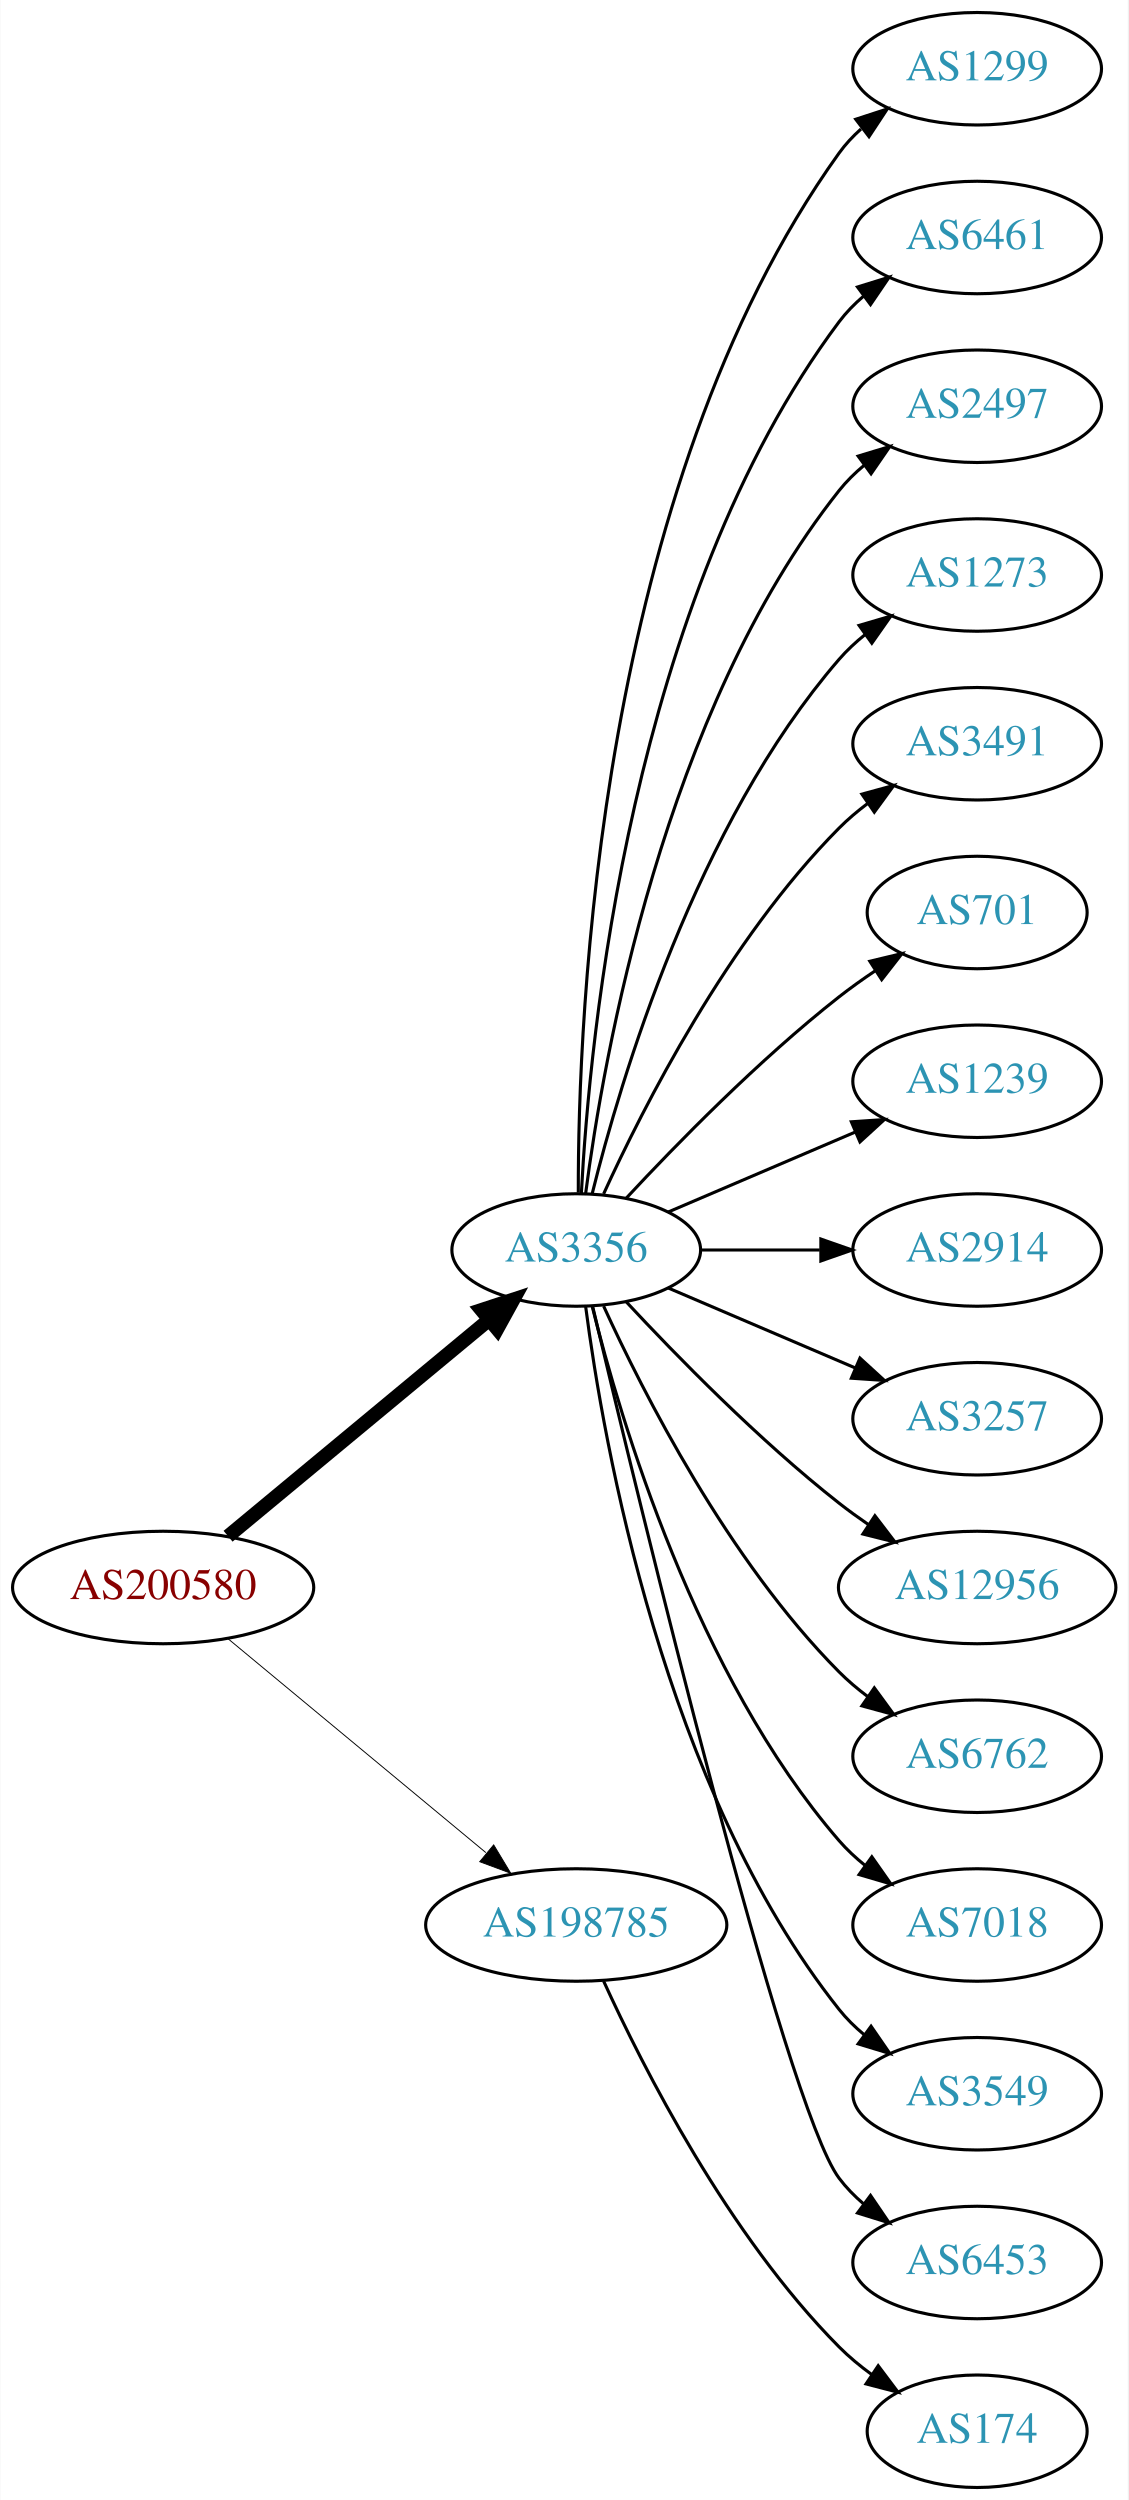
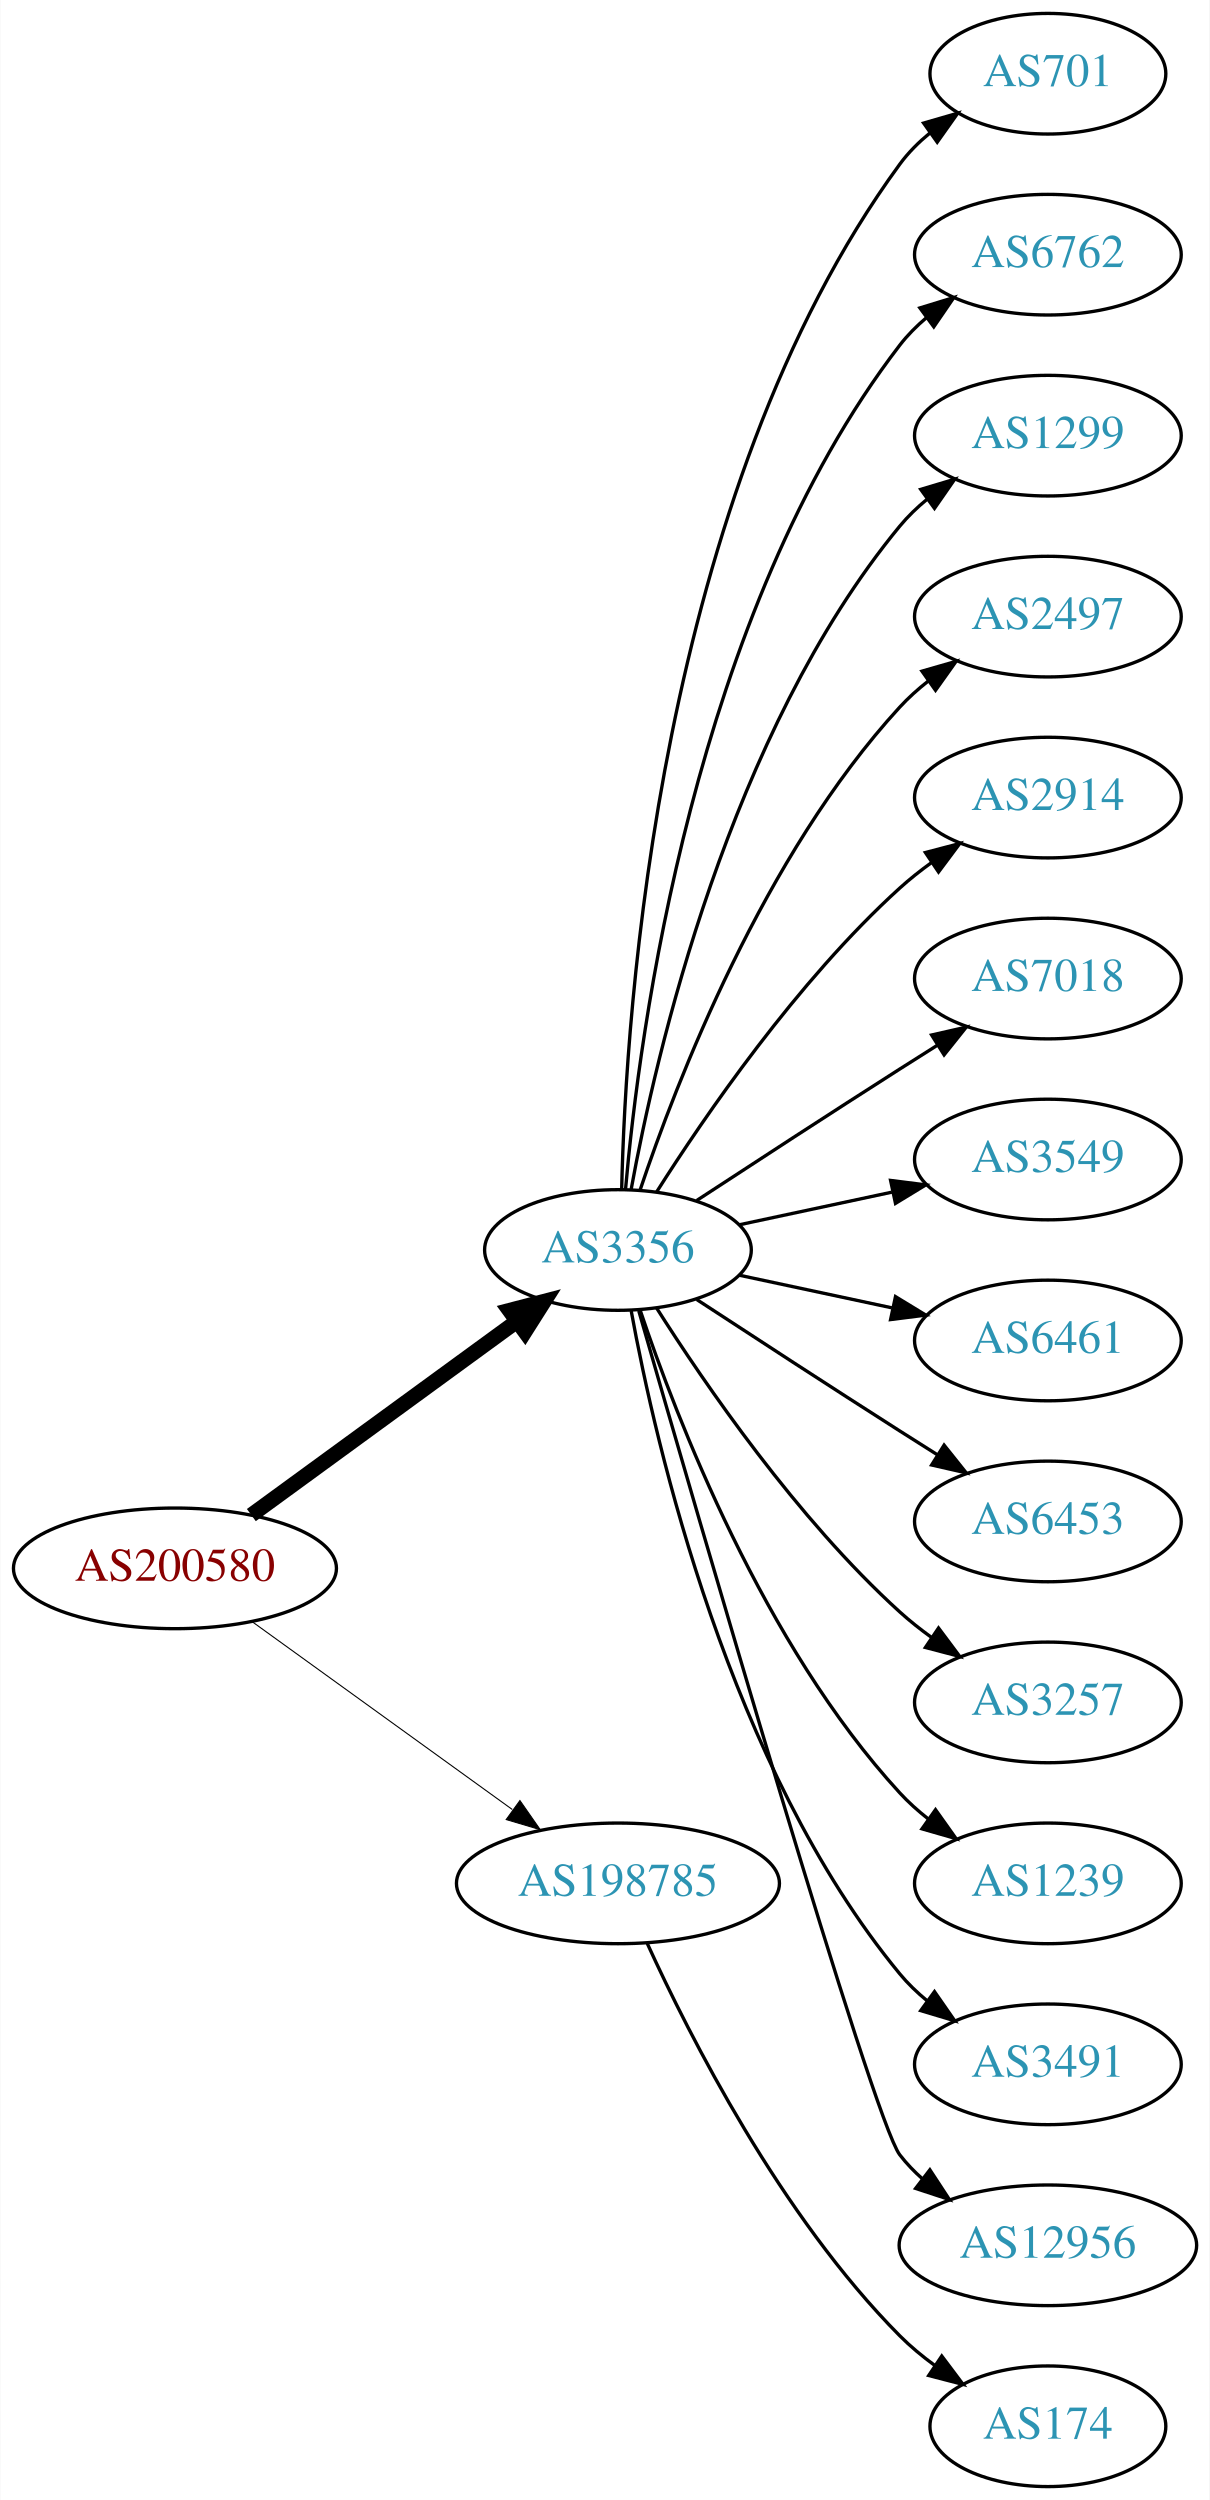
- <svg xmlns="http://www.w3.org/2000/svg" xmlns:xlink="http://www.w3.org/1999/xlink" width="361pt" height="800pt" viewBox="0.00 0.00 360.78 800.00">
-   <g id="graph0" class="graph" transform="scale(1 1) rotate(0) translate(4 796)">
-     <polygon fill="white" stroke="none" points="-4,4 -4,-796 356.775,-796 356.775,4 -4,4" />
+ <svg xmlns="http://www.w3.org/2000/svg" xmlns:xlink="http://www.w3.org/1999/xlink" width="361pt" height="746pt" viewBox="0.00 0.00 360.78 746.00">
+   <g id="graph0" class="graph" transform="scale(1 1) rotate(0) translate(4 742)">
+     <polygon fill="white" stroke="none" points="-4,4 -4,-742 356.775,-742 356.775,4 -4,4" />
    <g id="node1" class="node">
      <g id="a_node1">
        <a xlink:href="/asn/200580" xlink:title="AS200580 ~ Netzweck gmbh [AT]">
-           <ellipse fill="#ffffff" stroke="black" cx="48.096" cy="-288" rx="48.192" ry="18" />
-           <text text-anchor="middle" x="48.096" y="-284.3" font-family="Times,serif" font-size="14.00" fill="#880000">AS200580</text>
+           <ellipse fill="#ffffff" stroke="black" cx="48.096" cy="-274" rx="48.192" ry="18" />
+           <text text-anchor="middle" x="48.096" y="-270.3" font-family="Times,serif" font-size="14.00" fill="#880000">AS200580</text>
        </a>
      </g>
    </g>
    <g id="node2" class="node">
      <g id="a_node2">
        <a xlink:href="/asn/3356" xlink:title="AS3356 ~ Level 3 Parent, LLC [US]">
-           <ellipse fill="#ffffff" stroke="black" cx="180.287" cy="-396" rx="39.794" ry="18" />
-           <text text-anchor="middle" x="180.287" y="-392.3" font-family="Times,serif" font-size="14.00" fill="#2c94b3">AS3356</text>
+           <ellipse fill="#ffffff" stroke="black" cx="180.287" cy="-369" rx="39.794" ry="18" />
+           <text text-anchor="middle" x="180.287" y="-365.3" font-family="Times,serif" font-size="14.00" fill="#2c94b3">AS3356</text>
        </a>
      </g>
    </g>
    <g id="edge1" class="edge">
-       <path fill="none" stroke="black" stroke-width="4.5" d="M68.869,-304.403C91.109,-322.852 127.363,-352.926 152.221,-373.547" />
-       <polygon fill="black" stroke="black" stroke-width="4.5" points="149.967,-376.793 160.178,-380.148 154.995,-370.732 149.967,-376.793" />
+       <path fill="none" stroke="black" stroke-width="4.5" d="M70.887,-289.901C92.549,-305.707 125.92,-330.058 149.912,-347.565" />
+       <polygon fill="black" stroke="black" stroke-width="4.5" points="147.889,-350.963 158.288,-353.677 152.531,-344.602 147.889,-350.963" />
    </g>
    <g id="node3" class="node">
      <g id="a_node3">
        <a xlink:href="/asn/198785" xlink:title="AS198785 ~ Sedmi Odjel d.o.o. [HR]">
          <ellipse fill="#ffffff" stroke="black" cx="180.287" cy="-180" rx="48.192" ry="18" />
          <text text-anchor="middle" x="180.287" y="-176.3" font-family="Times,serif" font-size="14.00" fill="#2c94b3">AS198785</text>
        </a>
      </g>
    </g>
    <g id="edge2" class="edge">
-       <path fill="none" stroke="black" stroke-width="0.3" d="M68.869,-271.597C90.854,-253.36 126.531,-223.764 151.359,-203.168" />
-       <polygon fill="black" stroke="black" stroke-width="0.3" points="153.866,-205.636 159.328,-196.557 149.397,-200.248 153.866,-205.636" />
+       <path fill="none" stroke="black" stroke-width="0.321" d="M71.181,-258.054C92.503,-242.659 124.969,-219.219 148.758,-202.042" />
+       <polygon fill="black" stroke="black" stroke-width="0.321" points="151.035,-204.716 157.094,-196.024 146.937,-199.04 151.035,-204.716" />
    </g>
    <g id="node4" class="node">
      <g id="a_node4">
-         <a xlink:href="/asn/1299" xlink:title="AS1299 ~ Telia Carrier [EU]">
-           <ellipse fill="#ffffff" stroke="black" cx="308.579" cy="-774" rx="39.794" ry="18" />
-           <text text-anchor="middle" x="308.579" y="-770.3" font-family="Times,serif" font-size="14.00" fill="#2c94b3">AS1299</text>
+         <a xlink:href="/asn/701" xlink:title="AS701 ~ UUNET [US]">
+           <ellipse fill="#ffffff" stroke="black" cx="308.579" cy="-720" rx="35.194" ry="18" />
+           <text text-anchor="middle" x="308.579" y="-716.3" font-family="Times,serif" font-size="14.00" fill="#2c94b3">AS701</text>
        </a>
      </g>
    </g>
    <g id="edge3" class="edge">
-       <path fill="none" stroke="black" d="M180.948,-414.375C180.825,-470.008 187.179,-639.384 264.383,-747 266.393,-749.802 268.794,-752.378 271.419,-754.73" />
-       <polygon fill="black" stroke="black" points="269.727,-757.841 279.802,-761.122 273.972,-752.275 269.727,-757.841" />
+       <path fill="none" stroke="black" d="M181.397,-387.091C182.591,-439.606 192.38,-594.578 264.383,-693 266.909,-696.453 270.023,-699.565 273.412,-702.342" />
+       <polygon fill="black" stroke="black" points="271.495,-705.273 281.673,-708.215 275.551,-699.568 271.495,-705.273" />
    </g>
    <g id="node5" class="node">
      <g id="a_node5">
-         <a xlink:href="/asn/6461" xlink:title="AS6461 ~ Zayo Bandwidth [US]">
-           <ellipse fill="#ffffff" stroke="black" cx="308.579" cy="-720" rx="39.794" ry="18" />
-           <text text-anchor="middle" x="308.579" y="-716.3" font-family="Times,serif" font-size="14.00" fill="#2c94b3">AS6461</text>
+         <a xlink:href="/asn/6762" xlink:title="AS6762 ~ TELECOM ITALIA SPARKLE S.p.A. [IT]">
+           <ellipse fill="#ffffff" stroke="black" cx="308.579" cy="-666" rx="39.794" ry="18" />
+           <text text-anchor="middle" x="308.579" y="-662.3" font-family="Times,serif" font-size="14.00" fill="#2c94b3">AS6762</text>
        </a>
      </g>
    </g>
    <g id="edge4" class="edge">
-       <path fill="none" stroke="black" d="M181.918,-414.005C184.503,-463.497 197.653,-603.837 264.383,-693 266.635,-696.009 269.33,-698.763 272.258,-701.264" />
-       <polygon fill="black" stroke="black" points="270.291,-704.163 280.413,-707.294 274.453,-698.534 270.291,-704.163" />
+       <path fill="none" stroke="black" d="M182.541,-387.046C186.604,-433.491 202.959,-559.093 264.383,-639 266.674,-641.98 269.394,-644.715 272.339,-647.203" />
+       <polygon fill="black" stroke="black" points="270.386,-650.111 280.516,-653.216 274.533,-644.472 270.386,-650.111" />
    </g>
    <g id="node6" class="node">
      <g id="a_node6">
-         <a xlink:href="/asn/2497" xlink:title="AS2497 ~ Internet Initiative Japan Inc. [JP]">
-           <ellipse fill="#ffffff" stroke="black" cx="308.579" cy="-666" rx="39.794" ry="18" />
-           <text text-anchor="middle" x="308.579" y="-662.3" font-family="Times,serif" font-size="14.00" fill="#2c94b3">AS2497</text>
+         <a xlink:href="/asn/1299" xlink:title="AS1299 ~ Telia Carrier [EU]">
+           <ellipse fill="#ffffff" stroke="black" cx="308.579" cy="-612" rx="39.794" ry="18" />
+           <text text-anchor="middle" x="308.579" y="-608.3" font-family="Times,serif" font-size="14.00" fill="#2c94b3">AS1299</text>
        </a>
      </g>
    </g>
    <g id="edge5" class="edge">
-       <path fill="none" stroke="black" d="M183.304,-414.137C188.931,-457.394 208.258,-568.278 264.383,-639 266.719,-641.944 269.471,-644.655 272.434,-647.129" />
-       <polygon fill="black" stroke="black" points="270.498,-650.048 280.638,-653.12 274.627,-644.396 270.498,-650.048" />
+       <path fill="none" stroke="black" d="M184.245,-387.183C191.515,-427.012 213.506,-523.319 264.383,-585 266.775,-587.9 269.563,-590.58 272.55,-593.035" />
+       <polygon fill="black" stroke="black" points="270.633,-595.969 280.785,-599.001 274.74,-590.3 270.633,-595.969" />
    </g>
    <g id="node7" class="node">
      <g id="a_node7">
-         <a xlink:href="/asn/1273" xlink:title="AS1273 ~ Vodafone Group PLC [EU]">
-           <ellipse fill="#ffffff" stroke="black" cx="308.579" cy="-612" rx="39.794" ry="18" />
-           <text text-anchor="middle" x="308.579" y="-608.3" font-family="Times,serif" font-size="14.00" fill="#2c94b3">AS1273</text>
+         <a xlink:href="/asn/2497" xlink:title="AS2497 ~ Internet Initiative Japan Inc. [JP]">
+           <ellipse fill="#ffffff" stroke="black" cx="308.579" cy="-558" rx="39.794" ry="18" />
+           <text text-anchor="middle" x="308.579" y="-554.3" font-family="Times,serif" font-size="14.00" fill="#2c94b3">AS2497</text>
        </a>
      </g>
    </g>
    <g id="edge6" class="edge">
-       <path fill="none" stroke="black" d="M185.404,-414.075C194.377,-450.148 218.654,-532.14 264.383,-585 266.842,-587.843 269.675,-590.485 272.69,-592.917" />
-       <polygon fill="black" stroke="black" points="270.799,-595.867 280.965,-598.849 274.877,-590.178 270.799,-595.867" />
+       <path fill="none" stroke="black" d="M186.907,-386.932C197.66,-418.959 223.752,-486.773 264.383,-531 266.926,-533.768 269.815,-536.361 272.865,-538.761" />
+       <polygon fill="black" stroke="black" points="271.004,-541.731 281.189,-544.65 275.047,-536.017 271.004,-541.731" />
    </g>
    <g id="node8" class="node">
      <g id="a_node8">
-         <a xlink:href="/asn/3491" xlink:title="AS3491 ~ PCCW Global, Inc. [US]">
-           <ellipse fill="#ffffff" stroke="black" cx="308.579" cy="-558" rx="39.794" ry="18" />
-           <text text-anchor="middle" x="308.579" y="-554.3" font-family="Times,serif" font-size="14.00" fill="#2c94b3">AS3491</text>
+         <a xlink:href="/asn/2914" xlink:title="AS2914 ~ NTT America, Inc. [US]">
+           <ellipse fill="#ffffff" stroke="black" cx="308.579" cy="-504" rx="39.794" ry="18" />
+           <text text-anchor="middle" x="308.579" y="-500.3" font-family="Times,serif" font-size="14.00" fill="#2c94b3">AS2914</text>
        </a>
      </g>
    </g>
    <g id="edge7" class="edge">
-       <path fill="none" stroke="black" d="M189.047,-413.954C201.68,-441.634 228.893,-495.265 264.383,-531 267.178,-533.814 270.319,-536.471 273.599,-538.939" />
-       <polygon fill="black" stroke="black" points="271.7,-541.88 281.922,-544.667 275.669,-536.114 271.7,-541.88" />
+       <path fill="none" stroke="black" d="M191.771,-386.24C206.149,-408.928 233.721,-449.181 264.383,-477 267.32,-479.665 270.554,-482.225 273.89,-484.634" />
+       <polygon fill="black" stroke="black" points="272.034,-487.604 282.283,-490.289 275.946,-481.799 272.034,-487.604" />
    </g>
    <g id="node9" class="node">
      <g id="a_node9">
-         <a xlink:href="/asn/701" xlink:title="AS701 ~ UUNET [US]">
-           <ellipse fill="#ffffff" stroke="black" cx="308.579" cy="-504" rx="35.194" ry="18" />
-           <text text-anchor="middle" x="308.579" y="-500.3" font-family="Times,serif" font-size="14.00" fill="#2c94b3">AS701</text>
+         <a xlink:href="/asn/7018" xlink:title="AS7018 ~ AT&amp;T Services, Inc. [US]">
+           <ellipse fill="#ffffff" stroke="black" cx="308.579" cy="-450" rx="39.794" ry="18" />
+           <text text-anchor="middle" x="308.579" y="-446.3" font-family="Times,serif" font-size="14.00" fill="#2c94b3">AS7018</text>
        </a>
      </g>
    </g>
    <g id="edge8" class="edge">
-       <path fill="none" stroke="black" d="M196.287,-412.59C212.256,-429.762 238.713,-456.845 264.383,-477 268.002,-479.842 271.935,-482.644 275.903,-485.305" />
-       <polygon fill="black" stroke="black" points="274.239,-488.396 284.542,-490.865 278.028,-482.51 274.239,-488.396" />
+       <path fill="none" stroke="black" d="M203.789,-383.776C220.468,-394.69 243.781,-409.869 264.383,-423 267.991,-425.299 271.777,-427.694 275.546,-430.066" />
+       <polygon fill="black" stroke="black" points="273.885,-433.155 284.217,-435.502 277.604,-427.224 273.885,-433.155" />
    </g>
    <g id="node10" class="node">
      <g id="a_node10">
-         <a xlink:href="/asn/1239" xlink:title="AS1239 ~ Sprint [US]">
-           <ellipse fill="#ffffff" stroke="black" cx="308.579" cy="-450" rx="39.794" ry="18" />
-           <text text-anchor="middle" x="308.579" y="-446.3" font-family="Times,serif" font-size="14.00" fill="#2c94b3">AS1239</text>
+         <a xlink:href="/asn/3549" xlink:title="AS3549 ~ Level 3 Parent, LLC [US]">
+           <ellipse fill="#ffffff" stroke="black" cx="308.579" cy="-396" rx="39.794" ry="18" />
+           <text text-anchor="middle" x="308.579" y="-392.3" font-family="Times,serif" font-size="14.00" fill="#2c94b3">AS3549</text>
        </a>
      </g>
    </g>
    <g id="edge9" class="edge">
-       <path fill="none" stroke="black" d="M209.63,-408.119C227.298,-415.673 250.254,-425.489 269.5,-433.718" />
-       <polygon fill="black" stroke="black" points="268.324,-437.022 278.894,-437.735 271.076,-430.585 268.324,-437.022" />
+       <path fill="none" stroke="black" d="M216.467,-376.521C230.58,-379.538 247.03,-383.055 262.037,-386.264" />
+       <polygon fill="black" stroke="black" points="261.64,-389.758 272.15,-388.426 263.103,-382.912 261.64,-389.758" />
    </g>
    <g id="node11" class="node">
      <g id="a_node11">
-         <a xlink:href="/asn/2914" xlink:title="AS2914 ~ NTT America, Inc. [US]">
-           <ellipse fill="#ffffff" stroke="black" cx="308.579" cy="-396" rx="39.794" ry="18" />
-           <text text-anchor="middle" x="308.579" y="-392.3" font-family="Times,serif" font-size="14.00" fill="#2c94b3">AS2914</text>
+         <a xlink:href="/asn/6461" xlink:title="AS6461 ~ Zayo Bandwidth [US]">
+           <ellipse fill="#ffffff" stroke="black" cx="308.579" cy="-342" rx="39.794" ry="18" />
+           <text text-anchor="middle" x="308.579" y="-338.3" font-family="Times,serif" font-size="14.00" fill="#2c94b3">AS6461</text>
        </a>
      </g>
    </g>
    <g id="edge10" class="edge">
-       <path fill="none" stroke="black" d="M220.209,-396C232.213,-396 245.594,-396 258.204,-396" />
-       <polygon fill="black" stroke="black" points="258.568,-399.5 268.568,-396 258.568,-392.5 258.568,-399.5" />
+       <path fill="none" stroke="black" d="M216.467,-361.479C230.58,-358.462 247.03,-354.945 262.037,-351.736" />
+       <polygon fill="black" stroke="black" points="263.103,-355.088 272.15,-349.574 261.64,-348.242 263.103,-355.088" />
    </g>
    <g id="node12" class="node">
      <g id="a_node12">
-         <a xlink:href="/asn/3257" xlink:title="AS3257 ~ GTT [DE]">
-           <ellipse fill="#ffffff" stroke="black" cx="308.579" cy="-342" rx="39.794" ry="18" />
-           <text text-anchor="middle" x="308.579" y="-338.3" font-family="Times,serif" font-size="14.00" fill="#2c94b3">AS3257</text>
+         <a xlink:href="/asn/6453" xlink:title="AS6453 ~ TATA COMMUNICATIONS (AMERICA) INC [US]">
+           <ellipse fill="#ffffff" stroke="black" cx="308.579" cy="-288" rx="39.794" ry="18" />
+           <text text-anchor="middle" x="308.579" y="-284.3" font-family="Times,serif" font-size="14.00" fill="#2c94b3">AS6453</text>
        </a>
      </g>
    </g>
    <g id="edge11" class="edge">
-       <path fill="none" stroke="black" d="M209.63,-383.881C227.298,-376.327 250.254,-366.511 269.5,-358.282" />
-       <polygon fill="black" stroke="black" points="271.076,-361.415 278.894,-354.265 268.324,-354.978 271.076,-361.415" />
+       <path fill="none" stroke="black" d="M203.789,-354.224C220.468,-343.31 243.781,-328.131 264.383,-315 267.991,-312.701 271.777,-310.306 275.546,-307.934" />
+       <polygon fill="black" stroke="black" points="277.604,-310.776 284.217,-302.498 273.885,-304.845 277.604,-310.776" />
    </g>
    <g id="node13" class="node">
      <g id="a_node13">
-         <a xlink:href="/asn/12956" xlink:title="AS12956 ~ TELXIUS [ES]">
-           <ellipse fill="#ffffff" stroke="black" cx="308.579" cy="-288" rx="44.393" ry="18" />
-           <text text-anchor="middle" x="308.579" y="-284.3" font-family="Times,serif" font-size="14.00" fill="#2c94b3">AS12956</text>
+         <a xlink:href="/asn/3257" xlink:title="AS3257 ~ GTT [DE]">
+           <ellipse fill="#ffffff" stroke="black" cx="308.579" cy="-234" rx="39.794" ry="18" />
+           <text text-anchor="middle" x="308.579" y="-230.3" font-family="Times,serif" font-size="14.00" fill="#2c94b3">AS3257</text>
        </a>
      </g>
    </g>
    <g id="edge12" class="edge">
-       <path fill="none" stroke="black" d="M196.287,-379.41C212.256,-362.238 238.713,-335.155 264.383,-315 267.339,-312.679 270.504,-310.384 273.728,-308.171" />
-       <polygon fill="black" stroke="black" points="275.858,-310.96 282.292,-302.542 272.013,-305.11 275.858,-310.96" />
+       <path fill="none" stroke="black" d="M191.771,-351.76C206.149,-329.072 233.721,-288.819 264.383,-261 267.32,-258.335 270.554,-255.775 273.89,-253.366" />
+       <polygon fill="black" stroke="black" points="275.946,-256.201 282.283,-247.711 272.034,-250.396 275.946,-256.201" />
    </g>
    <g id="node14" class="node">
      <g id="a_node14">
-         <a xlink:href="/asn/6762" xlink:title="AS6762 ~ TELECOM ITALIA SPARKLE S.p.A. [IT]">
-           <ellipse fill="#ffffff" stroke="black" cx="308.579" cy="-234" rx="39.794" ry="18" />
-           <text text-anchor="middle" x="308.579" y="-230.3" font-family="Times,serif" font-size="14.00" fill="#2c94b3">AS6762</text>
+         <a xlink:href="/asn/1239" xlink:title="AS1239 ~ Sprint [US]">
+           <ellipse fill="#ffffff" stroke="black" cx="308.579" cy="-180" rx="39.794" ry="18" />
+           <text text-anchor="middle" x="308.579" y="-176.3" font-family="Times,serif" font-size="14.00" fill="#2c94b3">AS1239</text>
        </a>
      </g>
    </g>
    <g id="edge13" class="edge">
-       <path fill="none" stroke="black" d="M189.047,-378.046C201.68,-350.366 228.893,-296.735 264.383,-261 267.178,-258.186 270.319,-255.529 273.599,-253.061" />
-       <polygon fill="black" stroke="black" points="275.669,-255.886 281.922,-247.333 271.7,-250.12 275.669,-255.886" />
+       <path fill="none" stroke="black" d="M186.907,-351.068C197.66,-319.041 223.752,-251.227 264.383,-207 266.926,-204.232 269.815,-201.639 272.865,-199.239" />
+       <polygon fill="black" stroke="black" points="275.047,-201.983 281.189,-193.35 271.004,-196.269 275.047,-201.983" />
    </g>
    <g id="node15" class="node">
      <g id="a_node15">
-         <a xlink:href="/asn/7018" xlink:title="AS7018 ~ AT&amp;T Services, Inc. [US]">
-           <ellipse fill="#ffffff" stroke="black" cx="308.579" cy="-180" rx="39.794" ry="18" />
-           <text text-anchor="middle" x="308.579" y="-176.3" font-family="Times,serif" font-size="14.00" fill="#2c94b3">AS7018</text>
+         <a xlink:href="/asn/3491" xlink:title="AS3491 ~ PCCW Global, Inc. [US]">
+           <ellipse fill="#ffffff" stroke="black" cx="308.579" cy="-126" rx="39.794" ry="18" />
+           <text text-anchor="middle" x="308.579" y="-122.3" font-family="Times,serif" font-size="14.00" fill="#2c94b3">AS3491</text>
        </a>
      </g>
    </g>
    <g id="edge14" class="edge">
-       <path fill="none" stroke="black" d="M185.404,-377.925C194.377,-341.852 218.654,-259.86 264.383,-207 266.842,-204.157 269.675,-201.515 272.69,-199.083" />
-       <polygon fill="black" stroke="black" points="274.877,-201.822 280.965,-193.151 270.799,-196.133 274.877,-201.822" />
+       <path fill="none" stroke="black" d="M184.245,-350.817C191.515,-310.988 213.506,-214.681 264.383,-153 266.775,-150.1 269.563,-147.42 272.55,-144.965" />
+       <polygon fill="black" stroke="black" points="274.74,-147.7 280.785,-138.999 270.633,-142.031 274.74,-147.7" />
    </g>
    <g id="node16" class="node">
      <g id="a_node16">
-         <a xlink:href="/asn/3549" xlink:title="AS3549 ~ Level 3 Parent, LLC [US]">
-           <ellipse fill="#ffffff" stroke="black" cx="308.579" cy="-126" rx="39.794" ry="18" />
-           <text text-anchor="middle" x="308.579" y="-122.3" font-family="Times,serif" font-size="14.00" fill="#2c94b3">AS3549</text>
+         <a xlink:href="/asn/12956" xlink:title="AS12956 ~ TELXIUS [ES]">
+           <ellipse fill="#ffffff" stroke="black" cx="308.579" cy="-72" rx="44.393" ry="18" />
+           <text text-anchor="middle" x="308.579" y="-68.3" font-family="Times,serif" font-size="14.00" fill="#2c94b3">AS12956</text>
        </a>
      </g>
    </g>
    <g id="edge15" class="edge">
-       <path fill="none" stroke="black" d="M183.304,-377.863C188.931,-334.606 208.258,-223.722 264.383,-153 266.719,-150.056 269.471,-147.345 272.434,-144.871" />
-       <polygon fill="black" stroke="black" points="274.627,-147.604 280.638,-138.88 270.498,-141.952 274.627,-147.604" />
+       <path fill="none" stroke="black" d="M186.498,-350.836C203.446,-291.937 256.369,-109.426 264.383,-99 266.377,-96.406 268.697,-93.997 271.207,-91.775" />
+       <polygon fill="black" stroke="black" points="273.366,-94.531 279.172,-85.669 269.106,-88.976 273.366,-94.531" />
    </g>
    <g id="node17" class="node">
      <g id="a_node17">
-         <a xlink:href="/asn/6453" xlink:title="AS6453 ~ TATA COMMUNICATIONS (AMERICA) INC [US]">
-           <ellipse fill="#ffffff" stroke="black" cx="308.579" cy="-72" rx="39.794" ry="18" />
-           <text text-anchor="middle" x="308.579" y="-68.3" font-family="Times,serif" font-size="14.00" fill="#2c94b3">AS6453</text>
-         </a>
-       </g>
-     </g>
-     <g id="edge16" class="edge">
-       <path fill="none" stroke="black" d="M185.571,-377.786C200.031,-316.768 247.099,-122.094 264.383,-99 266.635,-95.991 269.33,-93.237 272.258,-90.736" />
-       <polygon fill="black" stroke="black" points="274.453,-93.466 280.413,-84.706 270.291,-87.838 274.453,-93.466" />
-     </g>
-     <g id="node18" class="node">
-       <g id="a_node18">
        <a xlink:href="/asn/174" xlink:title="AS174 ~ Cogent Communications [US]">
          <ellipse fill="#ffffff" stroke="black" cx="308.579" cy="-18" rx="35.194" ry="18" />
          <text text-anchor="middle" x="308.579" y="-14.3" font-family="Times,serif" font-size="14.00" fill="#2c94b3">AS174</text>
        </a>
      </g>
    </g>
-     <g id="edge17" class="edge">
+     <g id="edge16" class="edge">
      <path fill="none" stroke="black" d="M189.047,-162.046C201.68,-134.366 228.893,-80.735 264.383,-45 267.553,-41.808 271.17,-38.818 274.929,-36.076" />
      <polygon fill="black" stroke="black" points="276.911,-38.961 283.272,-30.488 273.016,-33.145 276.911,-38.961" />
    </g>
  </g>
</svg>
